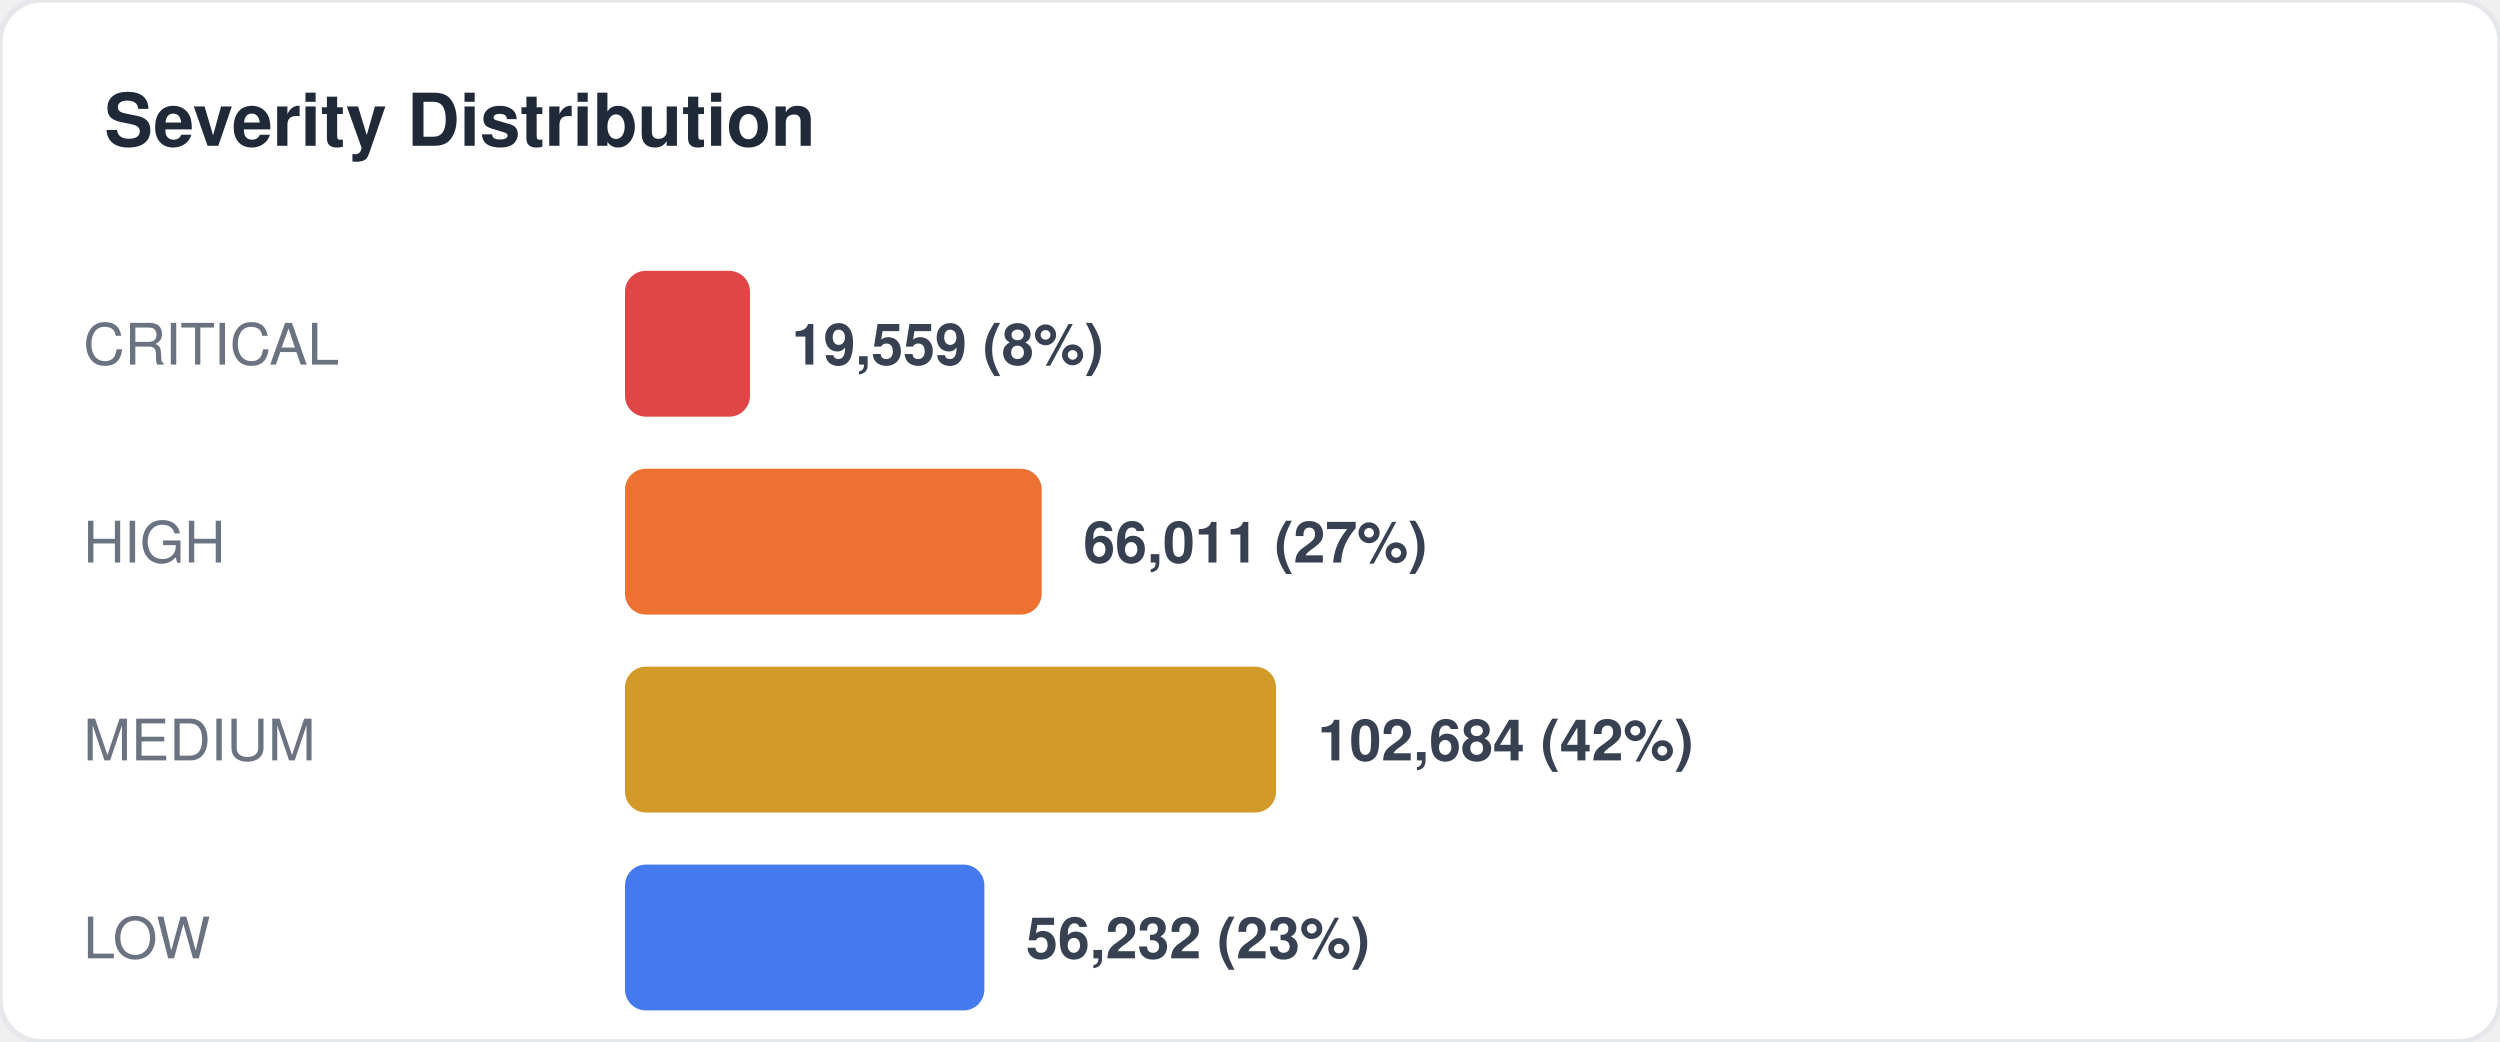
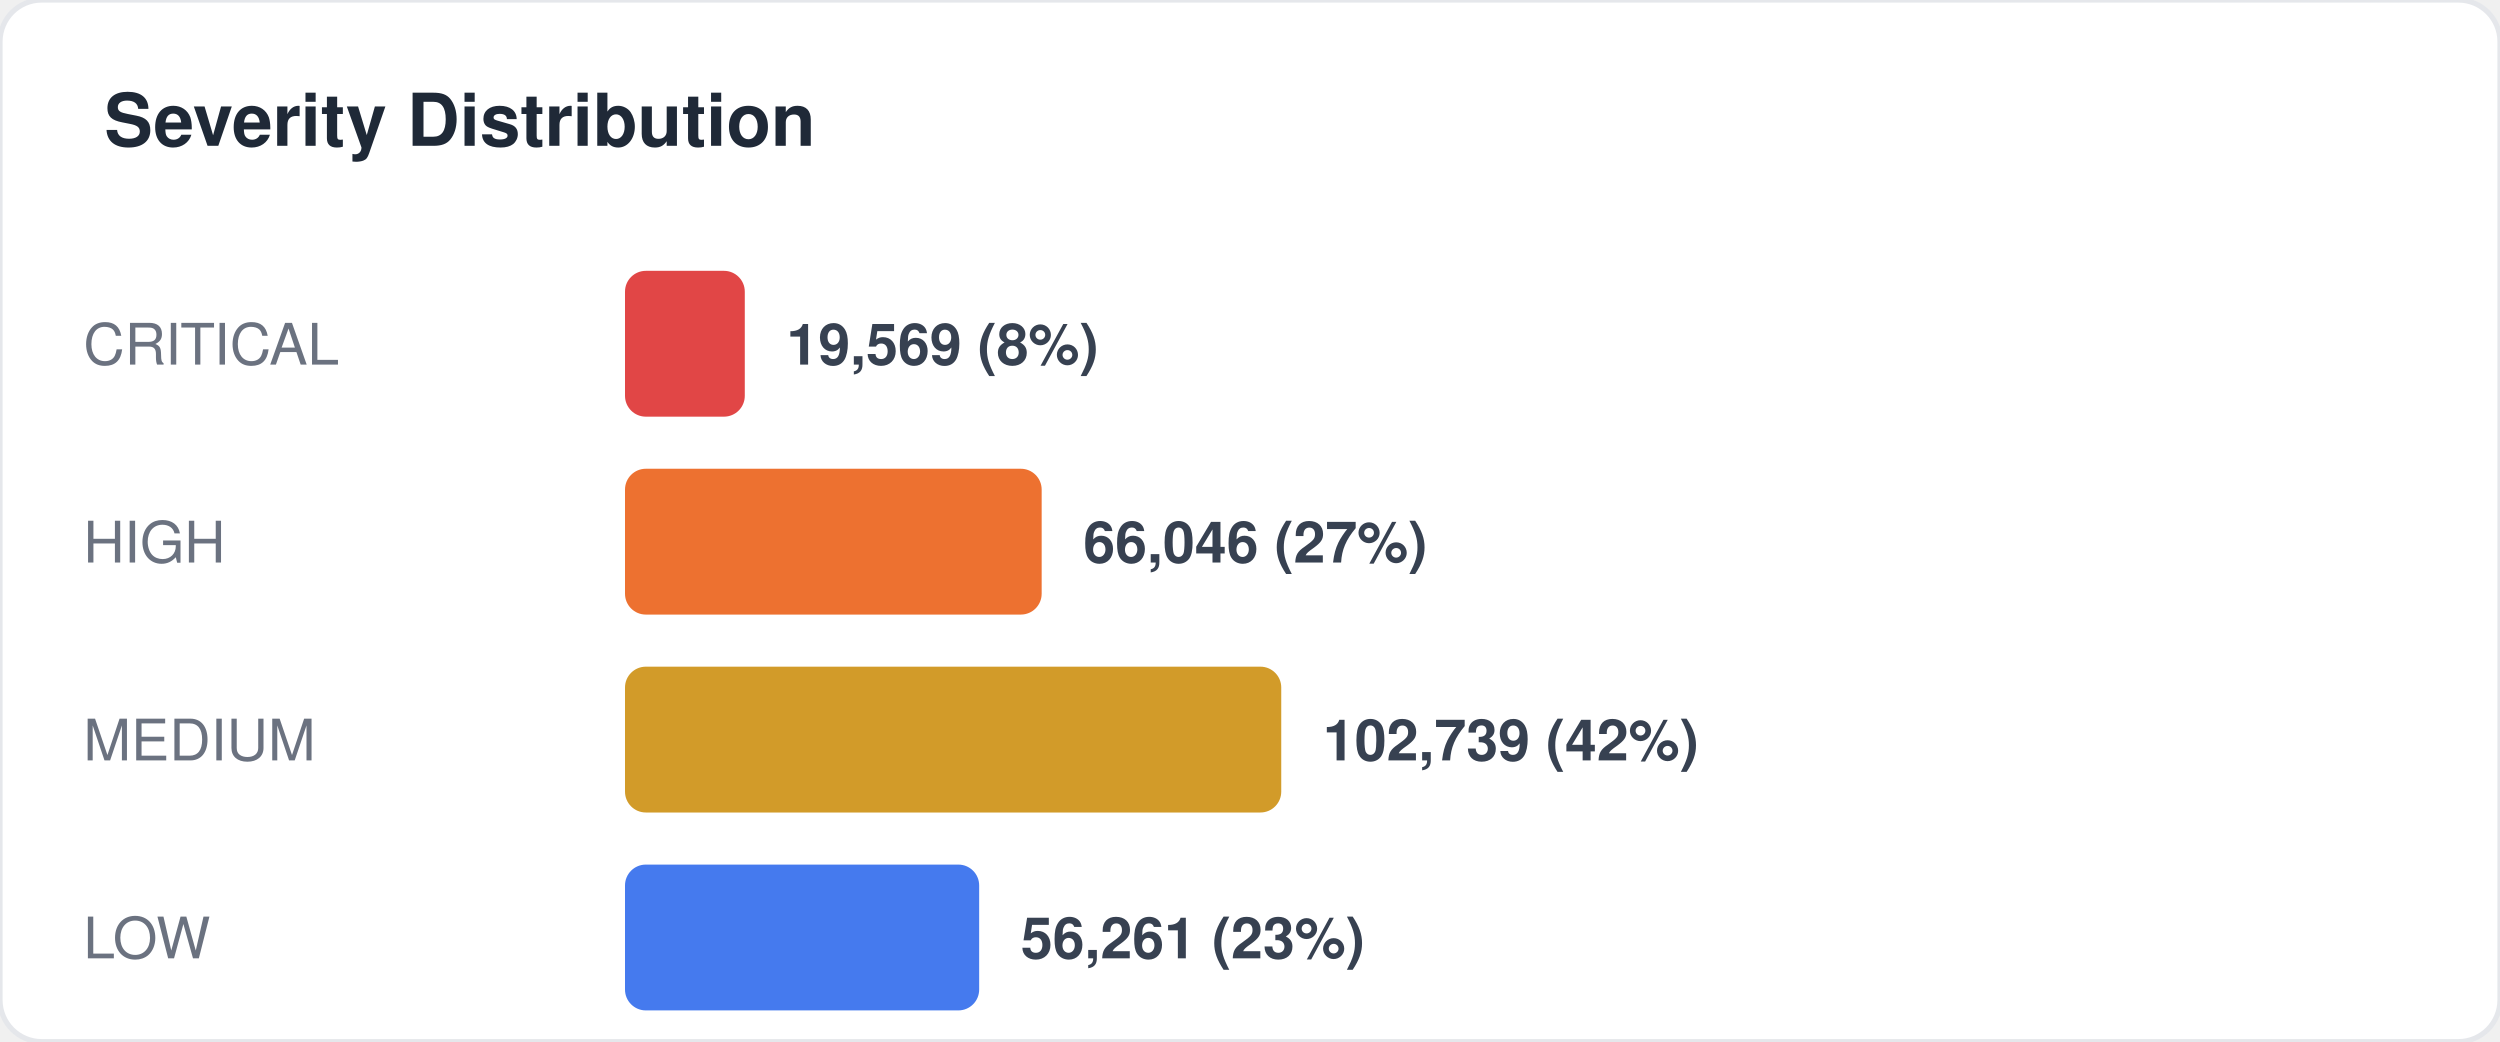
<svg xmlns="http://www.w3.org/2000/svg" width="480" height="200" viewBox="0 0 480 200" fill="none">
  <style>
  text { font-family: -apple-system, BlinkMacSystemFont, "Segoe UI", Helvetica, Arial, sans-serif; }
  .title { font-size: 14px; font-weight: 700; fill: #1f2937; }
  .label { font-size: 11px; fill: #6b7280; }
  .value { font-size: 11px; font-weight: 600; fill: #374151; }
  .big-number { font-size: 28px; font-weight: 800; fill: #111827; }
  .sub { font-size: 10px; fill: #9ca3af; }
</style>
  <rect width="480" height="200" rx="8" fill="#ffffff" stroke="#e5e7eb" stroke-width="1" />
  <text x="20" y="28" class="title">Severity Distribution</text>
  <text x="16" y="70" class="label">CRITICAL</text>
-   <rect x="120" y="52" width="24" height="28" rx="4" fill="#dc2626" opacity="0.85" />
-   <text x="152" y="70" class="value">19,559 (8%)</text>
+   <rect x="120" y="52" width="23" height="28" rx="4" fill="#dc2626" opacity="0.85" />
+   <text x="151" y="70" class="value">19,569 (8%)</text>
  <text x="16" y="108" class="label">HIGH</text>
  <rect x="120" y="90" width="80" height="28" rx="4" fill="#ea580c" opacity="0.85" />
-   <text x="208" y="108" class="value">66,011 (27%)</text>
+   <text x="208" y="108" class="value">66,046 (27%)</text>
  <text x="16" y="146" class="label">MEDIUM</text>
-   <rect x="120" y="128" width="125" height="28" rx="4" fill="#ca8a04" opacity="0.85" />
-   <text x="253" y="146" class="value">102,684 (42%)</text>
+   <rect x="120" y="128" width="126" height="28" rx="4" fill="#ca8a04" opacity="0.85" />
+   <text x="254" y="146" class="value">102,739 (42%)</text>
  <text x="16" y="184" class="label">LOW</text>
-   <rect x="120" y="166" width="69" height="28" rx="4" fill="#2563eb" opacity="0.85" />
-   <text x="197" y="184" class="value">56,232 (23%)</text>
+   <rect x="120" y="166" width="68" height="28" rx="4" fill="#2563eb" opacity="0.85" />
+   <text x="196" y="184" class="value">56,261 (23%)</text>
</svg>
